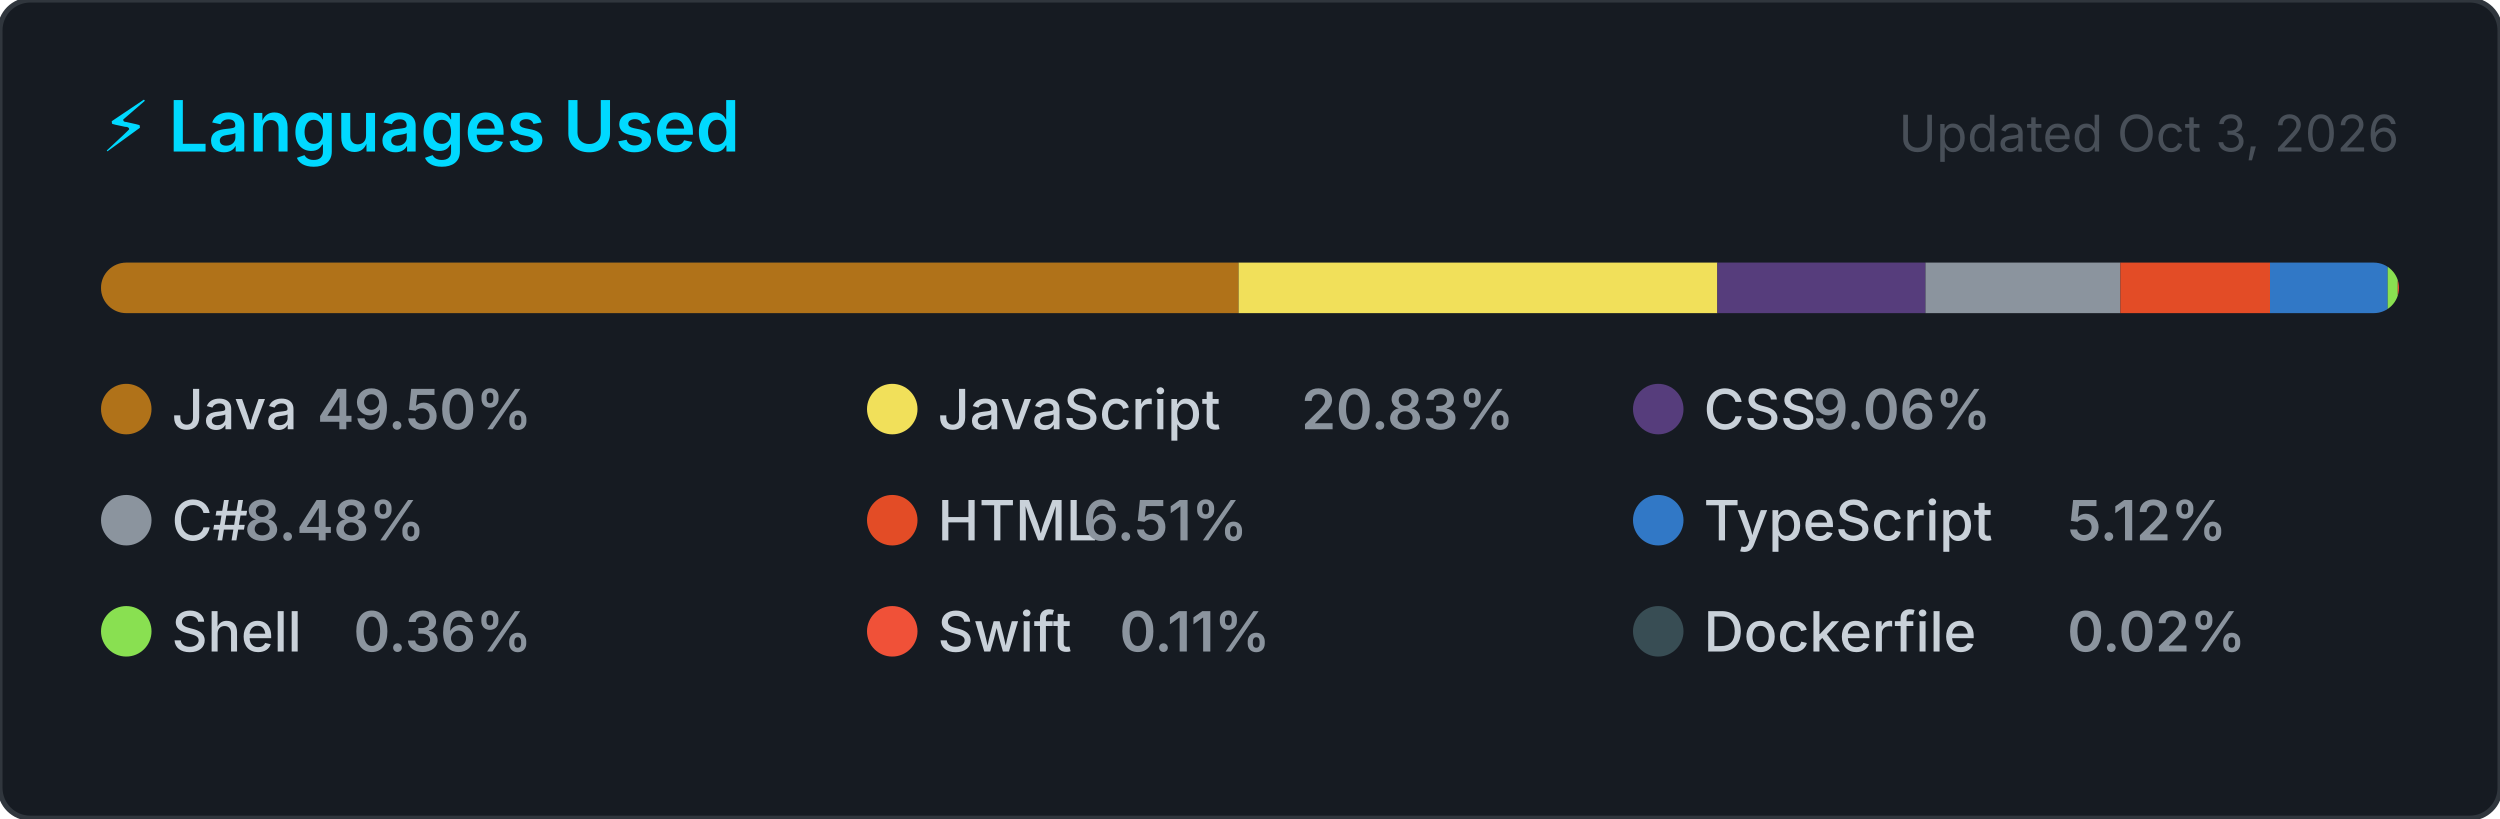
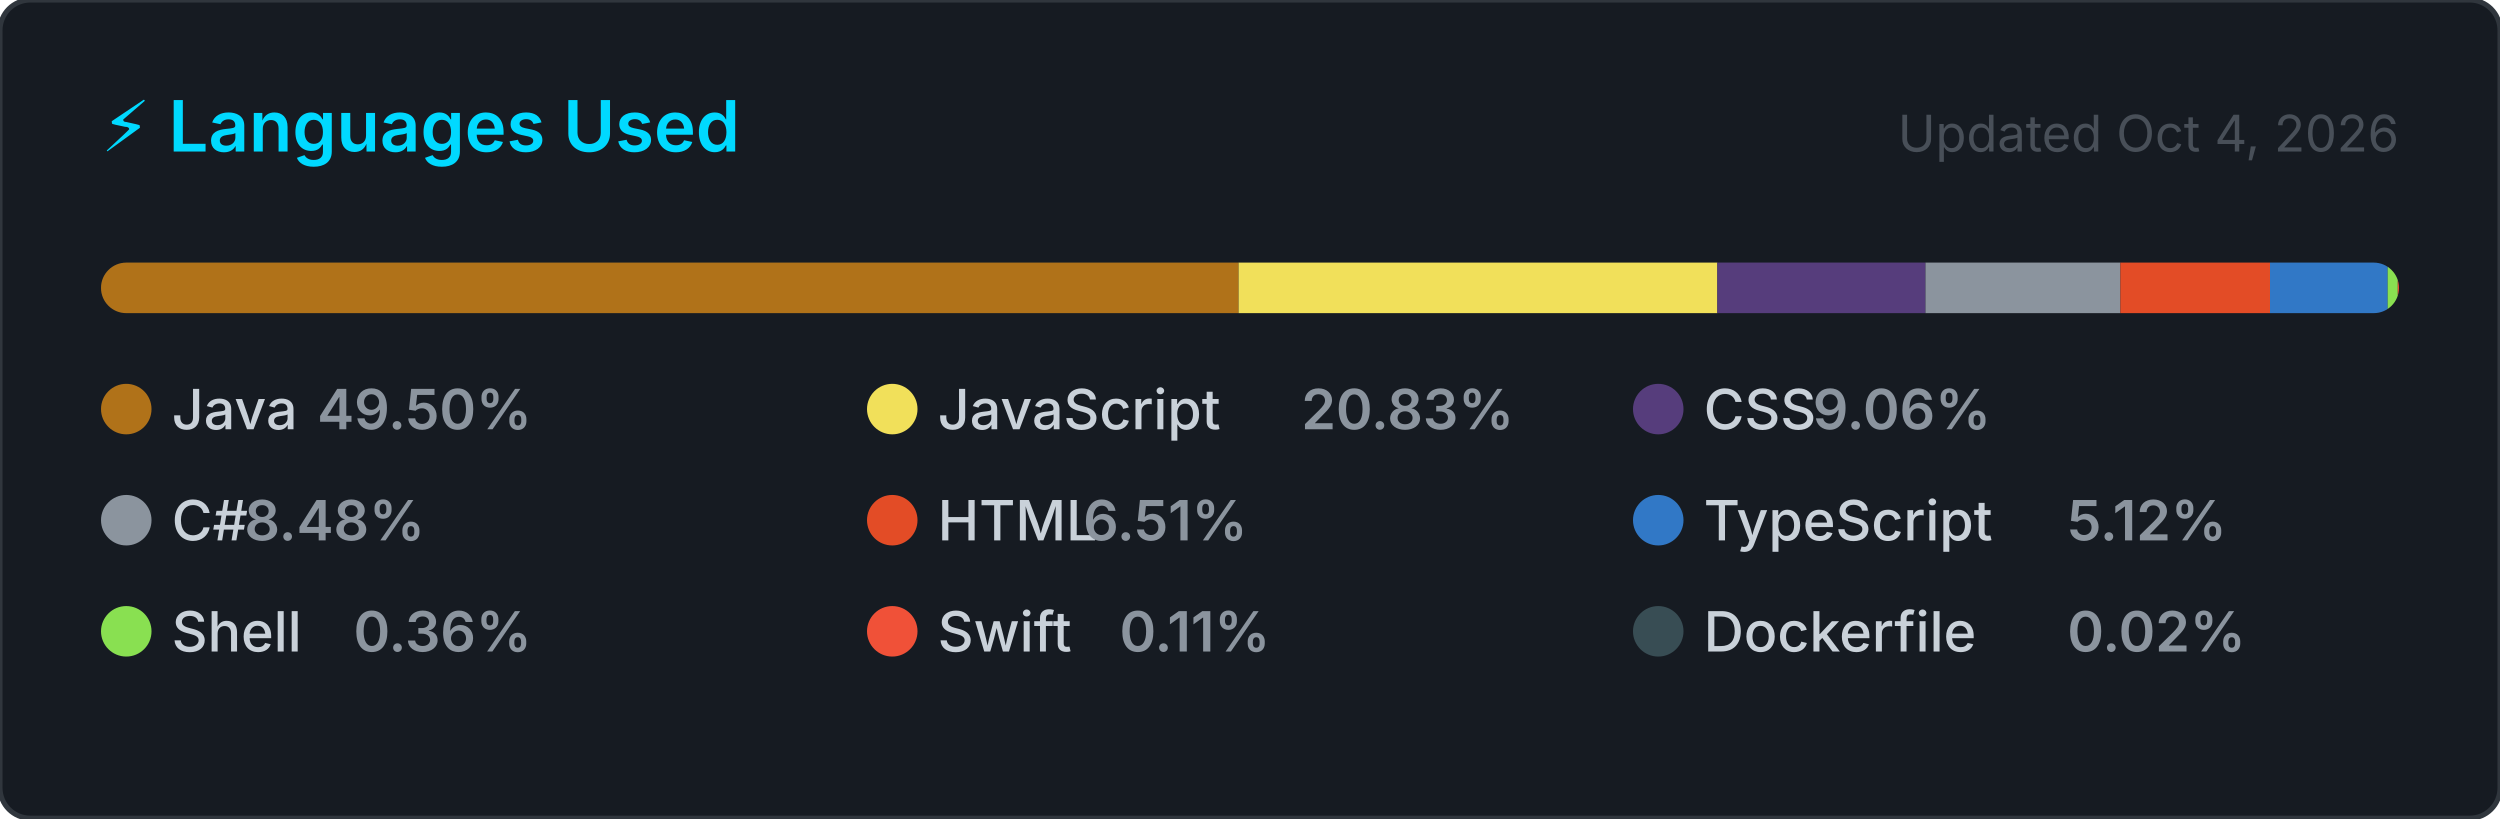
<svg xmlns="http://www.w3.org/2000/svg" width="495" height="162" viewBox="0 0 495 162" role="img" aria-label="Top programming languages for NaXeMate">
  <style>
    .card      { fill: #161b22; stroke: #30363d; stroke-width: 1; }
    .title     { font: 600 14px -apple-system, BlinkMacSystemFont, 'Segoe UI', sans-serif; fill: #00D9FF; }
    .updated   { font: 400 10px -apple-system, BlinkMacSystemFont, 'Segoe UI', sans-serif; fill: #484f58; }
    .lang-name { font: 500 11px -apple-system, BlinkMacSystemFont, 'Segoe UI', sans-serif; fill: #c9d1d9; }
    .lang-pct  { font: 600 11px -apple-system, BlinkMacSystemFont, 'Segoe UI', sans-serif; fill: #8b949e; }
  </style>
  <defs>
    <clipPath id="bar-clip">
      <rect x="20" y="52" width="455" height="10" rx="5" />
    </clipPath>
  </defs>
  <rect width="495" height="162" rx="6" ry="6" class="card" />
  <text x="20" y="30" class="title">⚡ Languages Used</text>
-   <text x="475" y="30" class="updated" text-anchor="end">Updated Oct 3, 2026</text>
+   <text x="475" y="30" class="updated" text-anchor="end">Updated Oct 4, 2026</text>
  <rect x="20" y="52" width="455" height="10" rx="5" fill="#21262d" />
  <g clip-path="url(#bar-clip)">
    <rect x="20.00" y="52" width="225.24" height="10" fill="#b07219" />
    <rect x="245.24" y="52" width="94.79" height="10" fill="#f1e05a" />
    <rect x="340.03" y="52" width="41.22" height="10" fill="#563d7c" />
    <rect x="381.25" y="52" width="38.57" height="10" fill="#8b949e" />
    <rect x="419.83" y="52" width="29.63" height="10" fill="#e34c26" />
    <rect x="449.46" y="52" width="23.31" height="10" fill="#3178c6" />
    <rect x="472.76" y="52" width="2.00" height="10" fill="#89e051" />
    <rect x="474.76" y="52" width="2.00" height="10" fill="#F05138" />
    <rect x="476.76" y="52" width="2.00" height="10" fill="#384d54" />
  </g>
  <g transform="translate(20, 76)">
    <circle cx="5" cy="5" r="5" fill="#b07219" />
    <text x="14" y="9" class="lang-name">Java</text>
    <text x="14" y="9" class="lang-pct" dx="28.8">49.50%</text>
  </g>
  <g transform="translate(171.6667, 76)">
    <circle cx="5" cy="5" r="5" fill="#f1e05a" />
    <text x="14" y="9" class="lang-name">JavaScript</text>
    <text x="14" y="9" class="lang-pct" dx="72">20.83%</text>
  </g>
  <g transform="translate(323.3333, 76)">
    <circle cx="5" cy="5" r="5" fill="#563d7c" />
    <text x="14" y="9" class="lang-name">CSS</text>
    <text x="14" y="9" class="lang-pct" dx="21.6">9.06%</text>
  </g>
  <g transform="translate(20, 98)">
    <circle cx="5" cy="5" r="5" fill="#8b949e" />
    <text x="14" y="9" class="lang-name">C#</text>
    <text x="14" y="9" class="lang-pct" dx="14.4">8.48%</text>
  </g>
  <g transform="translate(171.6667, 98)">
    <circle cx="5" cy="5" r="5" fill="#e34c26" />
    <text x="14" y="9" class="lang-name">HTML</text>
    <text x="14" y="9" class="lang-pct" dx="28.8">6.51%</text>
  </g>
  <g transform="translate(323.3333, 98)">
    <circle cx="5" cy="5" r="5" fill="#3178c6" />
    <text x="14" y="9" class="lang-name">TypeScript</text>
    <text x="14" y="9" class="lang-pct" dx="72">5.12%</text>
  </g>
  <g transform="translate(20, 120)">
    <circle cx="5" cy="5" r="5" fill="#89e051" />
    <text x="14" y="9" class="lang-name">Shell</text>
    <text x="14" y="9" class="lang-pct" dx="36">0.36%</text>
  </g>
  <g transform="translate(171.6667, 120)">
    <circle cx="5" cy="5" r="5" fill="#F05138" />
    <text x="14" y="9" class="lang-name">Swift</text>
    <text x="14" y="9" class="lang-pct" dx="36">0.11%</text>
  </g>
  <g transform="translate(323.3333, 120)">
    <circle cx="5" cy="5" r="5" fill="#384d54" />
    <text x="14" y="9" class="lang-name">Dockerfile</text>
    <text x="14" y="9" class="lang-pct" dx="72">0.02%</text>
  </g>
</svg>
